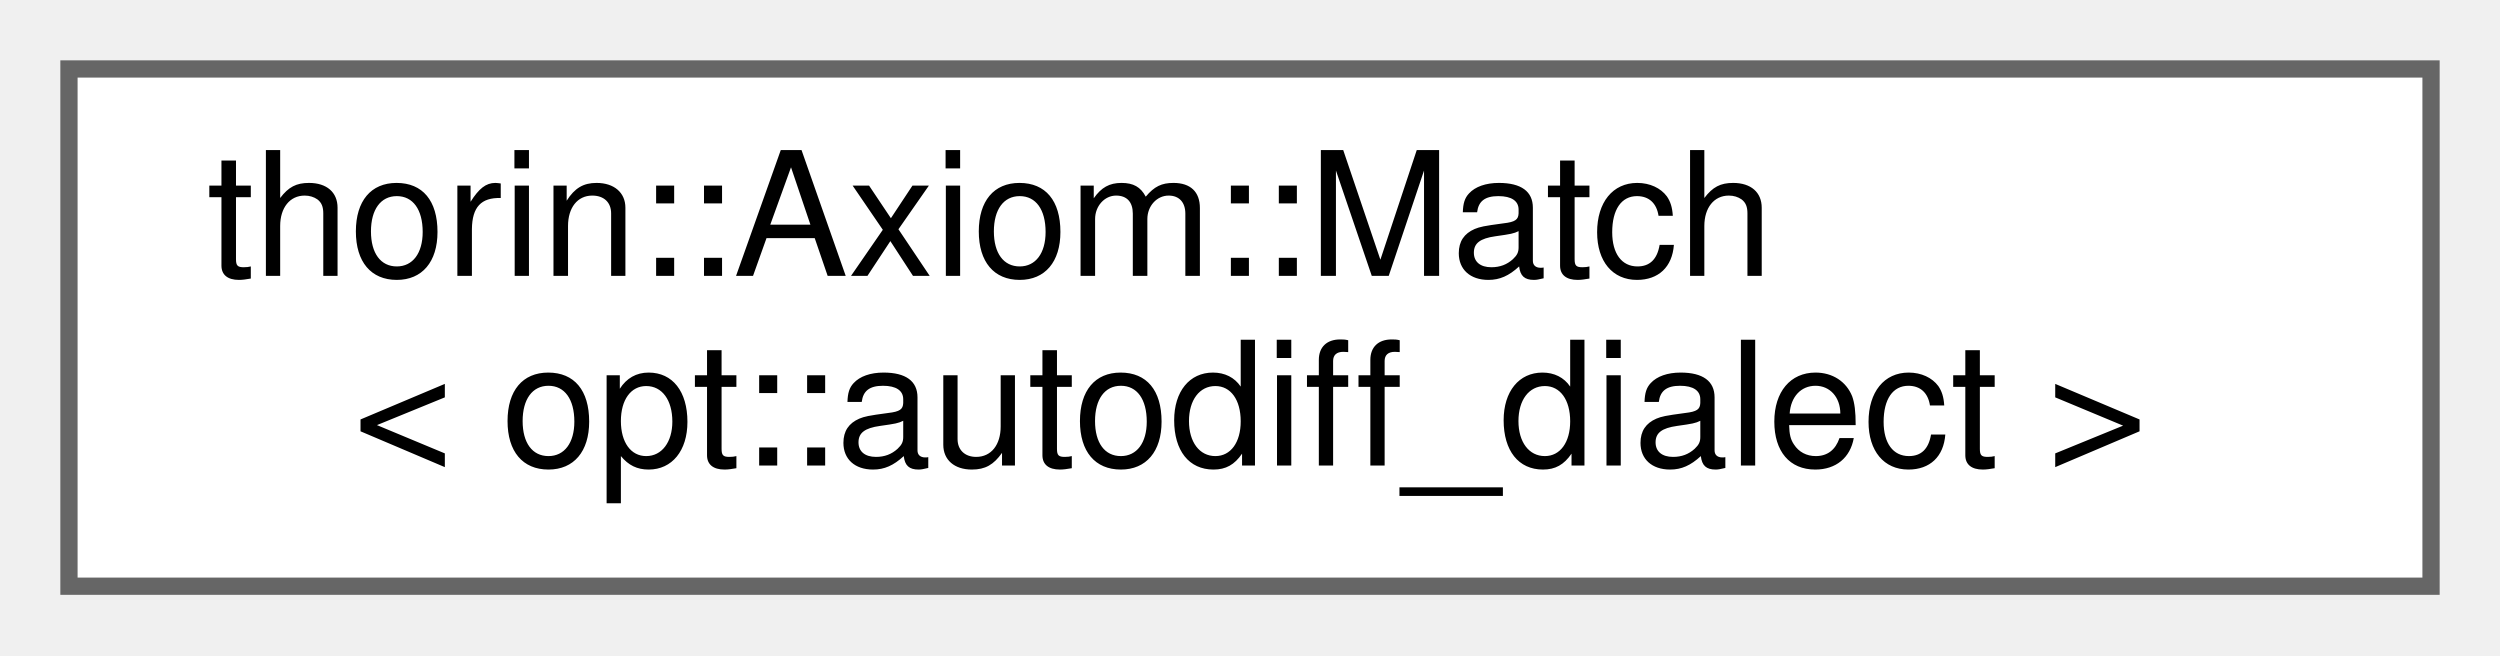
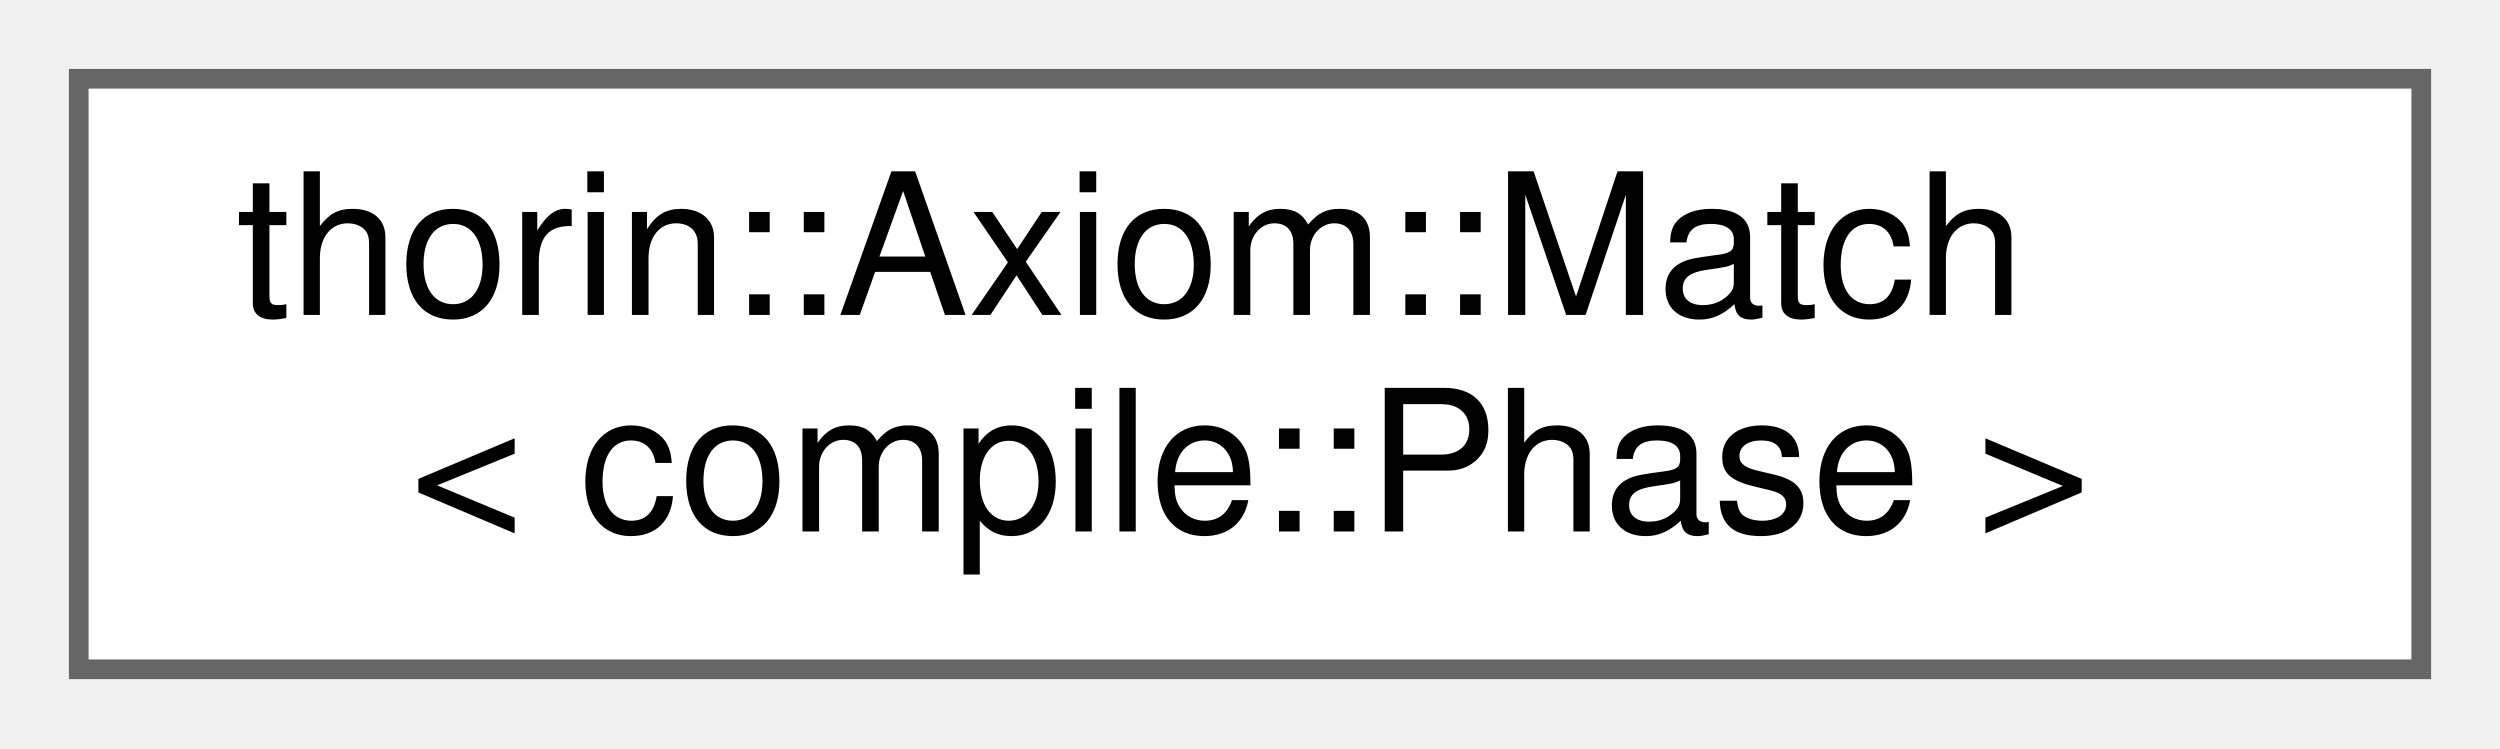
- <svg xmlns="http://www.w3.org/2000/svg" xmlns:xlink="http://www.w3.org/1999/xlink" width="145pt" height="38pt" viewBox="0.00 0.00 145.00 38.00">
+ <svg xmlns="http://www.w3.org/2000/svg" xmlns:xlink="http://www.w3.org/1999/xlink" width="127pt" height="38pt" viewBox="0.00 0.00 127.00 38.00">
  <g id="graph0" class="graph" transform="scale(1 1) rotate(0) translate(4 34)">
    <g id="node1" class="node">
      <g id="a_node1">
-         <a xlink:href="classthorin_1_1Axiom.html#structthorin_1_1Axiom_1_1Match_3_01opt_1_1autodiff__dialect_01_4" target="_top" xlink:title=" ">
-           <polygon fill="white" stroke="#666666" points="137,-30 0,-30 0,0 137,0 137,-30" />
+         <a xlink:href="classthorin_1_1Axiom.html#structthorin_1_1Axiom_1_1Match_3_01compile_1_1Phase_01_4" target="_top" xlink:title=" ">
+           <polygon fill="white" stroke="#666666" points="119,-30 0,-30 0,0 119,0 119,-30" />
          <text text-anchor="start" x="8" y="-18" font-family="Helvetica,sans-Serif" font-size="10.00">thorin::Axiom::Match</text>
-           <text text-anchor="middle" x="68.5" y="-7" font-family="Helvetica,sans-Serif" font-size="10.00">&lt; opt::autodiff_dialect &gt;</text>
+           <text text-anchor="middle" x="59.5" y="-7" font-family="Helvetica,sans-Serif" font-size="10.00">&lt; compile::Phase &gt;</text>
        </a>
      </g>
    </g>
  </g>
</svg>
